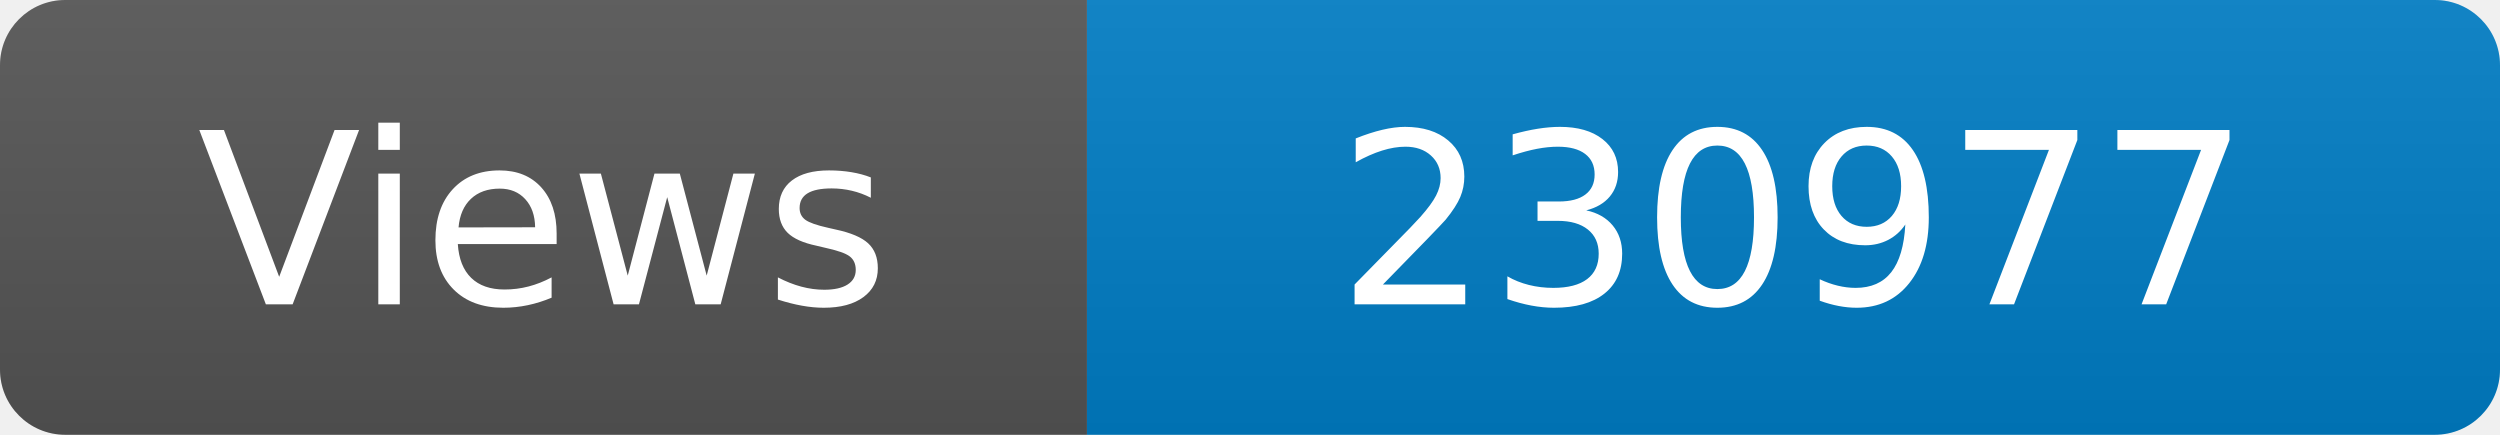
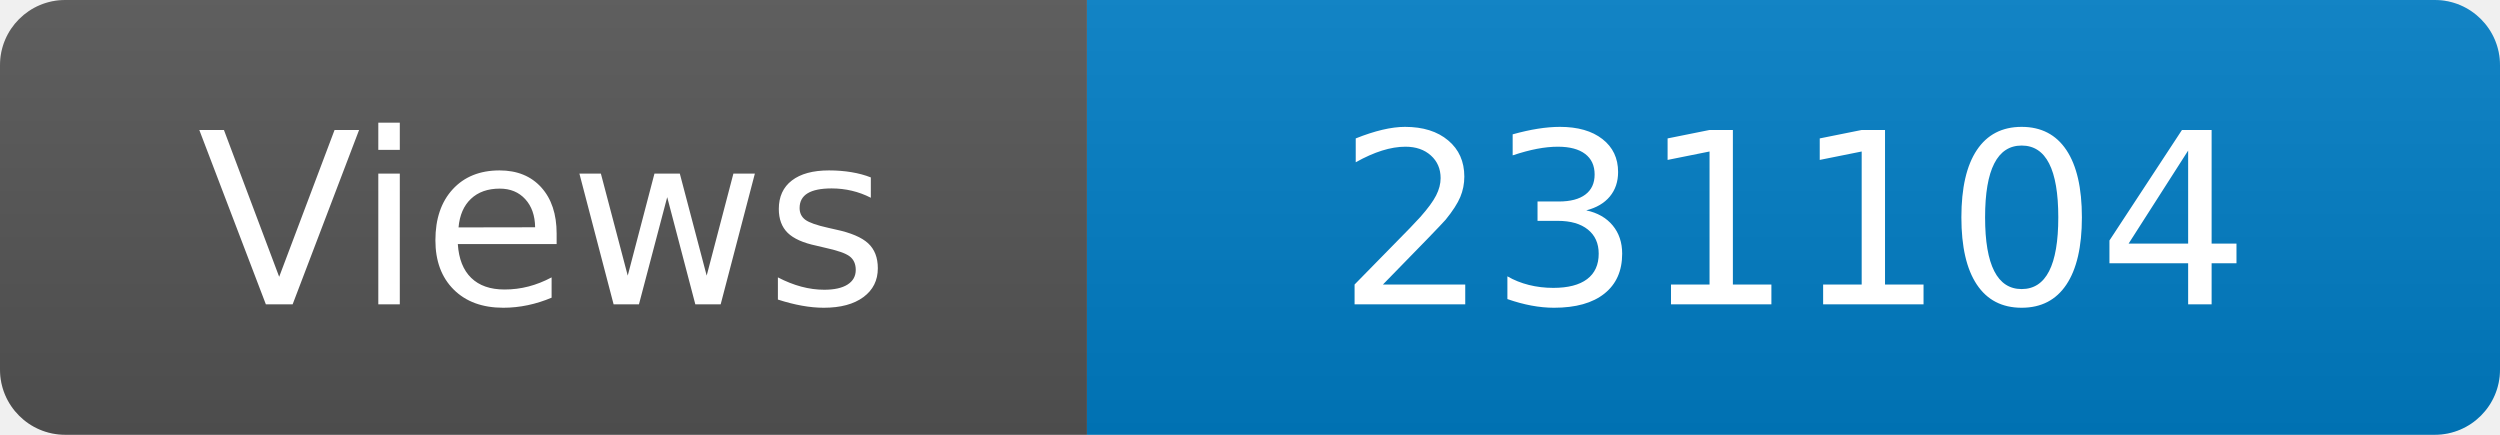
<svg xmlns="http://www.w3.org/2000/svg" width="115" height="20" role="img" aria-label="Maintained?: yes">
  <linearGradient id="s" x2="0" y2="100%">
    <stop offset="0" stop-color="#bbb" stop-opacity=".1" />
    <stop offset="1" stop-opacity=".1" />
  </linearGradient>
  <clipPath id="r">
    <rect width="115" height="20" rx="3" fill="#fff" />
  </clipPath>
  <g clip-path="url(#r)">
    <rect width="50" height="20" fill="#555" />
    <rect x="50" width="160" height="20" fill="#007ec6" />
    <rect width="115" height="20" fill="url(#s)" />
  </g>
  <g fill="#fff" text-anchor="middle" font-family="Verdana,Geneva,DejaVu Sans,sans-serif" font-size="110">
    <text x="250" y="140" transform="scale(.1)" fill="#fff">Views</text>
-     <text x="825" y="140" transform="scale(.1)" fill="#fff">230977</text>
+     <text x="825" y="140" transform="scale(.1)" fill="#fff">231104</text>
  </g>
</svg>
